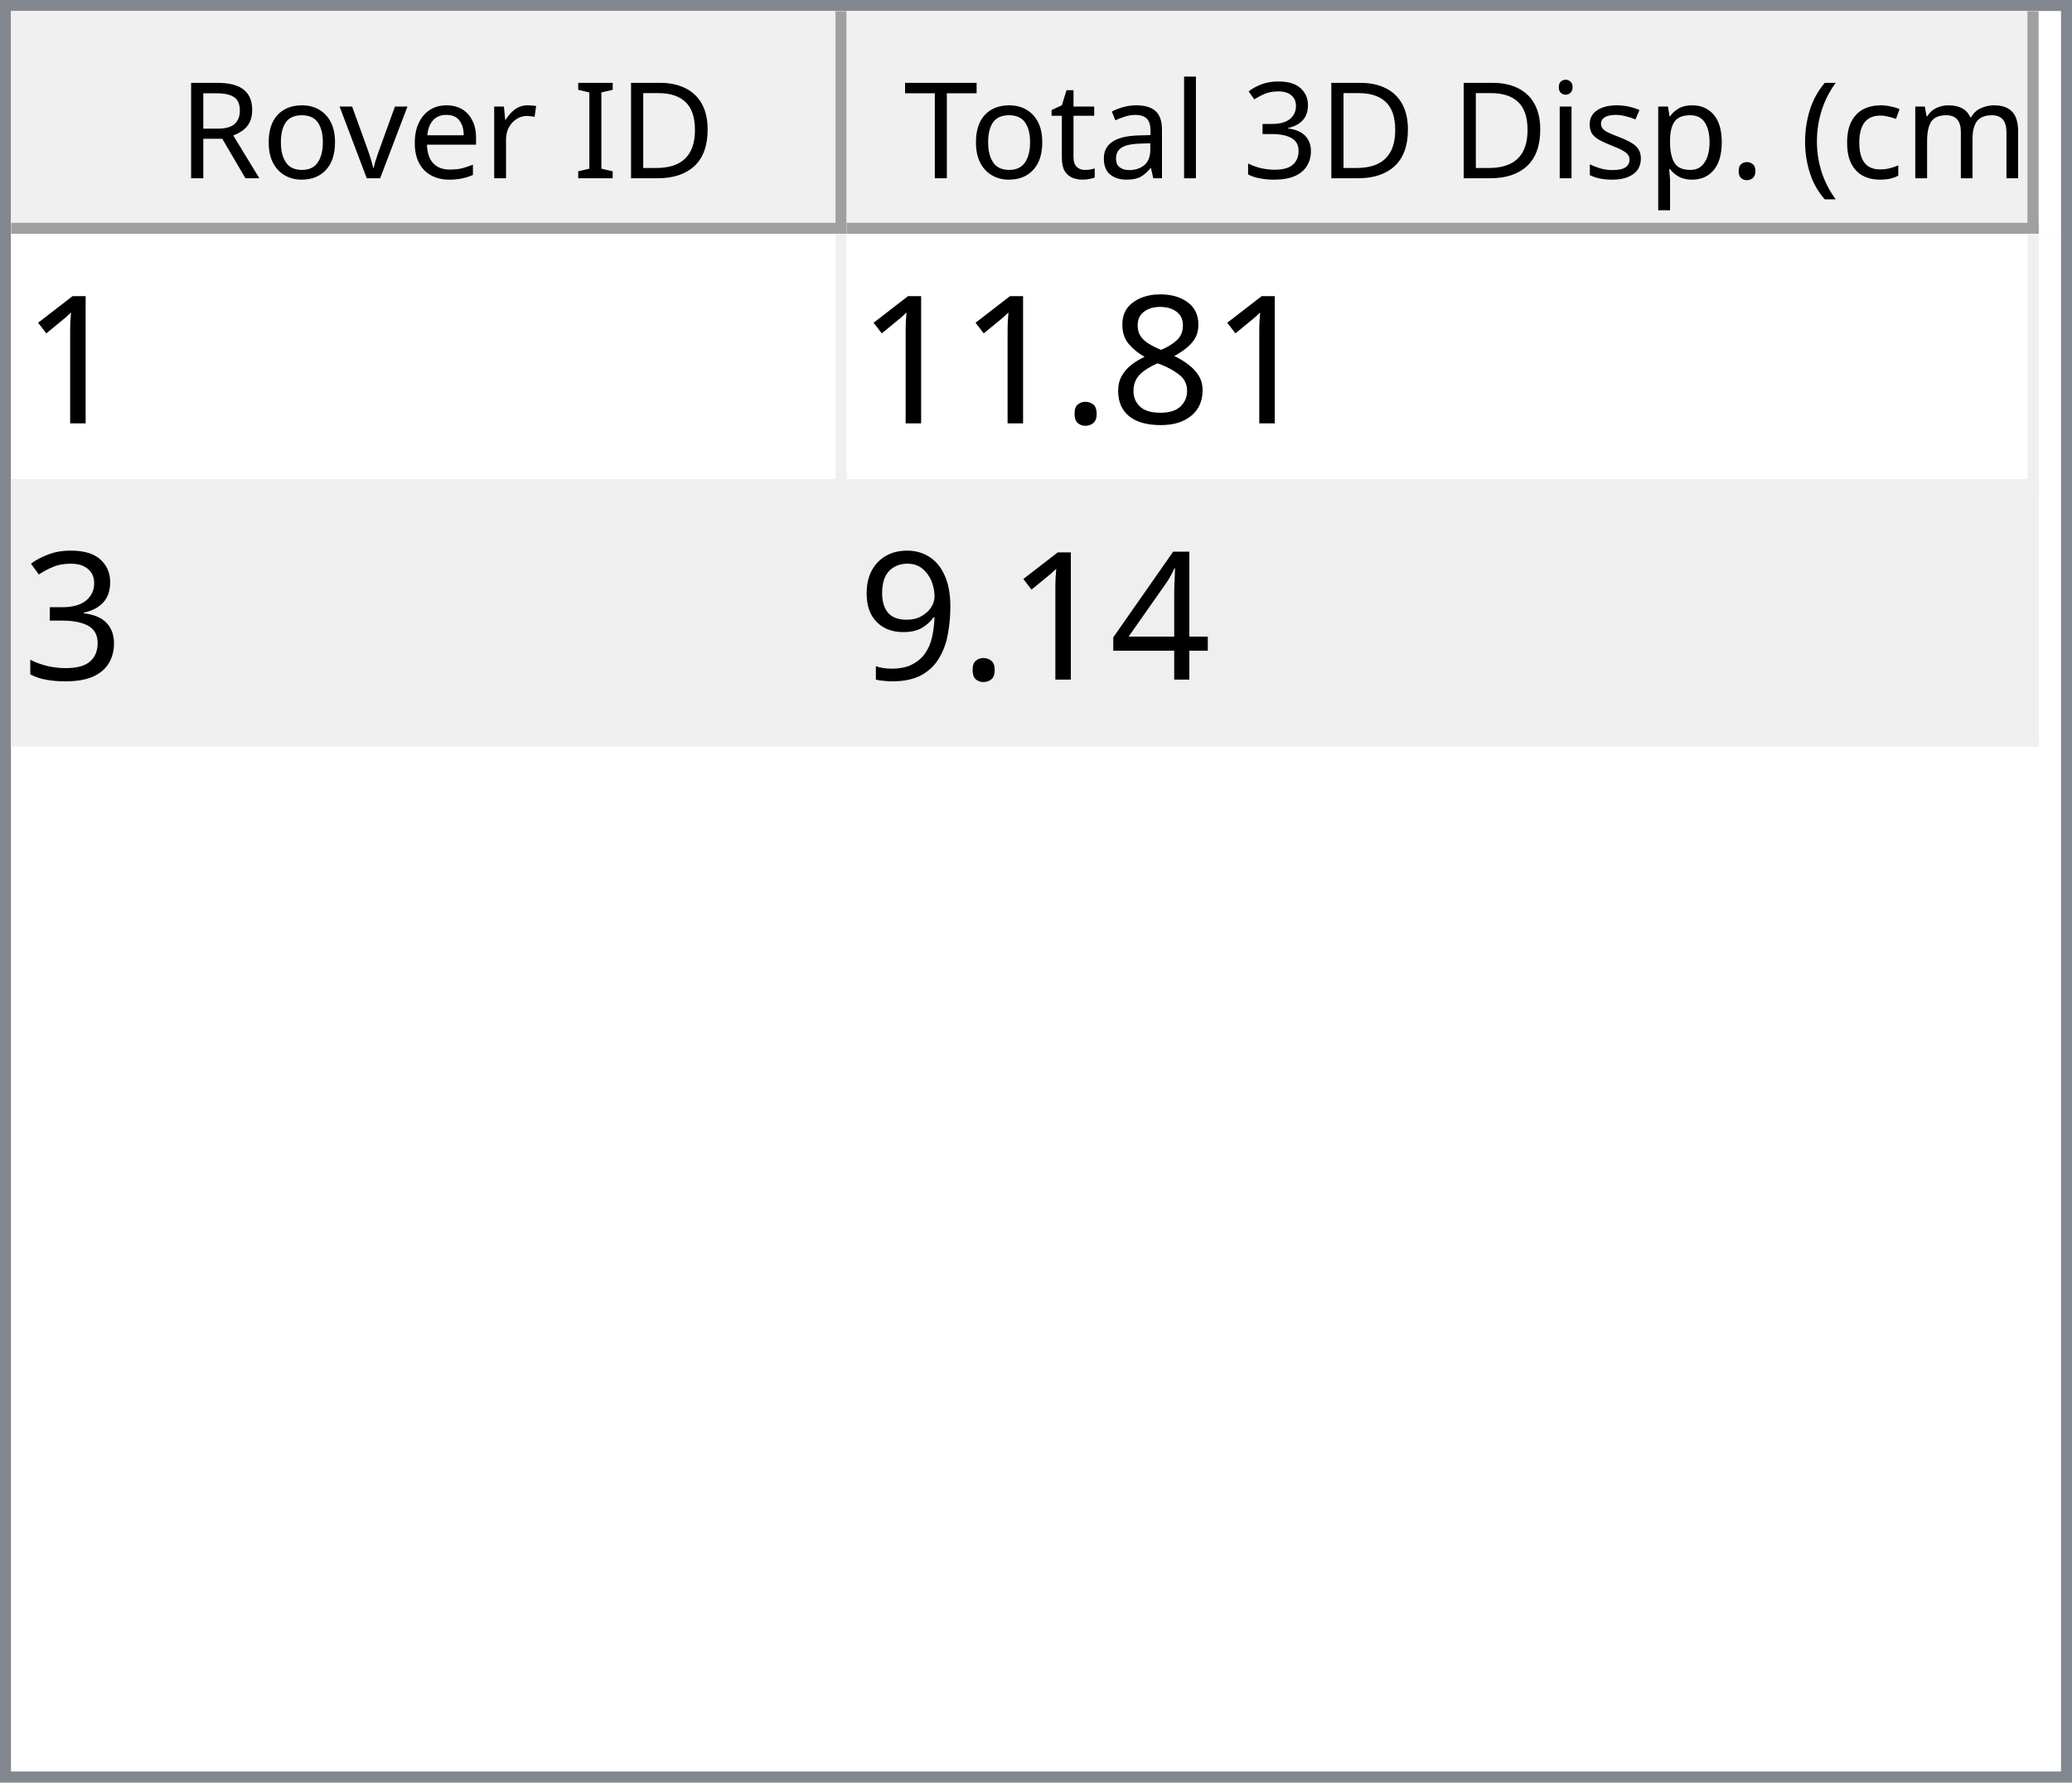
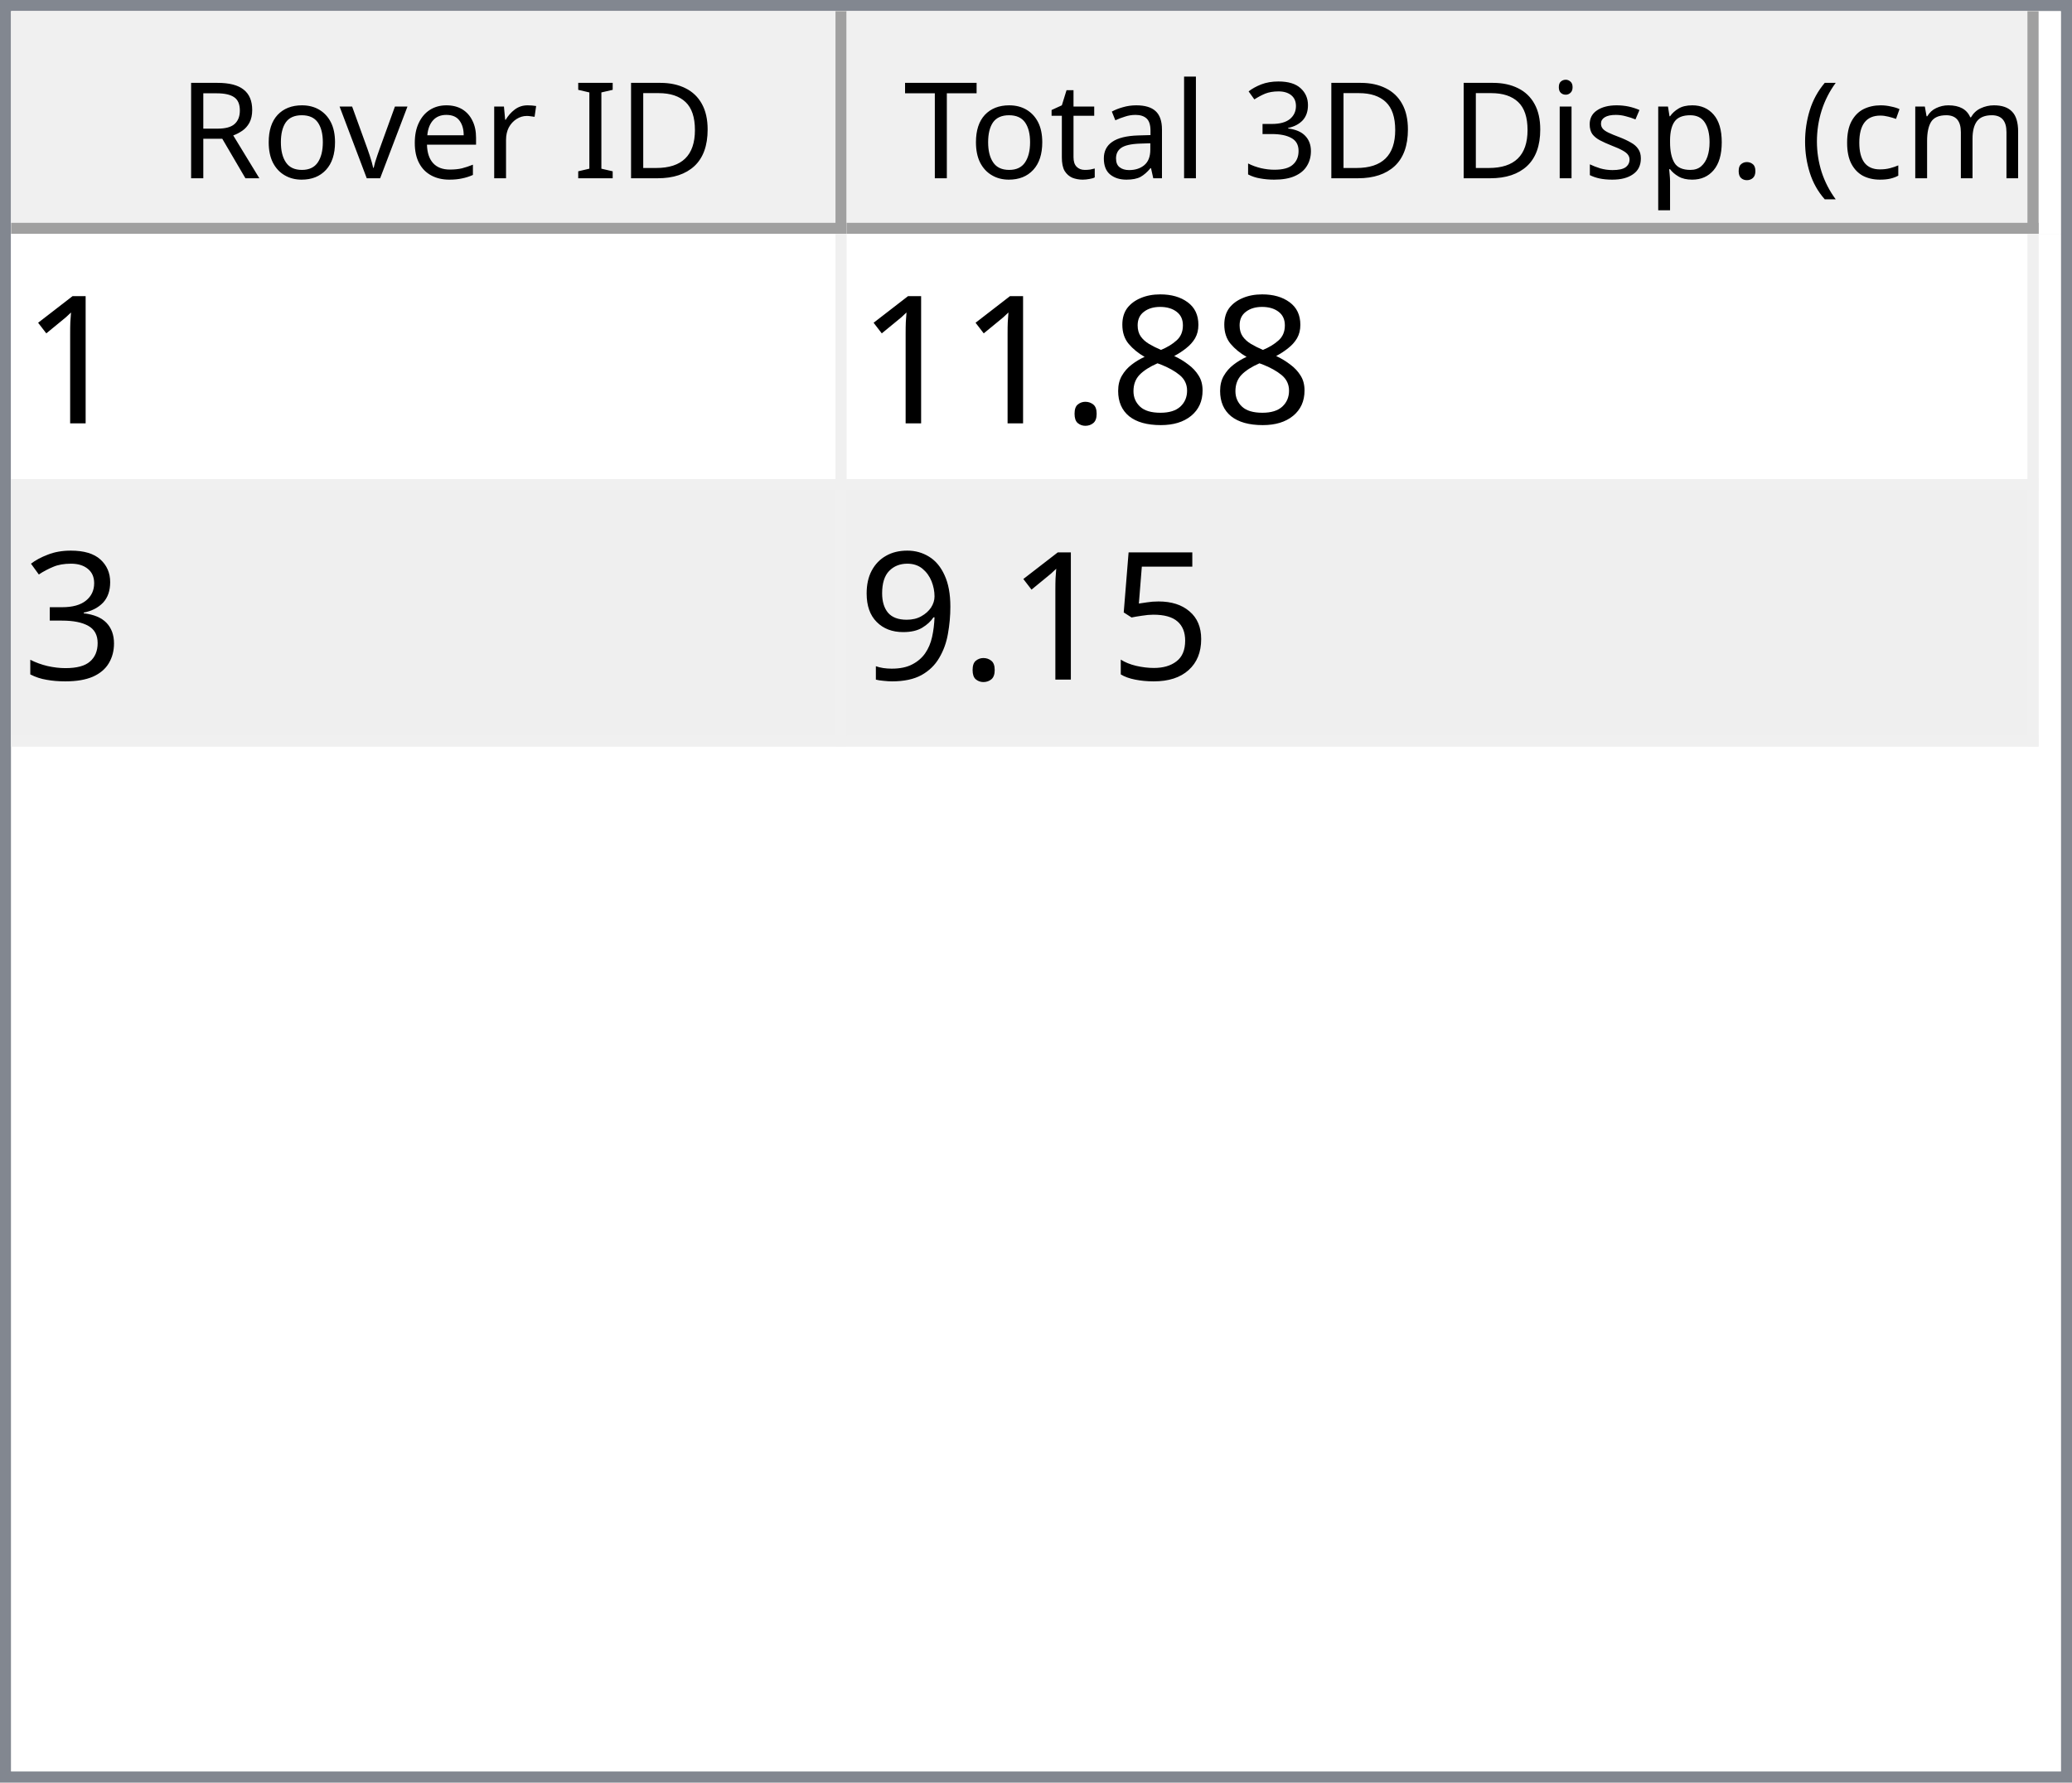
<svg xmlns="http://www.w3.org/2000/svg" style="fill-opacity:1; color-rendering:auto; color-interpolation:auto; text-rendering:auto; stroke:black; stroke-linecap:square; stroke-miterlimit:10; shape-rendering:auto; stroke-opacity:1; fill:black; stroke-dasharray:none; font-weight:normal; stroke-width:1; font-family:'Dialog'; font-style:normal; stroke-linejoin:miter; font-size:12px; stroke-dashoffset:0; image-rendering:auto;" width="186" height="160">
  <defs id="genericDefs" />
  <g>
    <defs id="defs1">
      <clipPath clipPathUnits="userSpaceOnUse" id="clipPath1">
        <path d="M0 0 L186 0 L186 160 L0 160 L0 0 Z" />
      </clipPath>
      <clipPath clipPathUnits="userSpaceOnUse" id="clipPath2">
        <path d="M0 0 L0 160 L186 160 L186 0 Z" />
      </clipPath>
      <clipPath clipPathUnits="userSpaceOnUse" id="clipPath3">
        <path d="M0 0 L0 20 L184 20 L184 0 Z" />
      </clipPath>
      <clipPath clipPathUnits="userSpaceOnUse" id="clipPath4">
        <path d="M0 0 L0 20 L75 20 L75 0 Z" />
      </clipPath>
      <clipPath clipPathUnits="userSpaceOnUse" id="clipPath5">
        <path d="M1 1 L1 19 L74 19 L74 1 Z" />
      </clipPath>
      <clipPath clipPathUnits="userSpaceOnUse" id="clipPath6">
        <path d="M0 0 L0 18 L73 18 L73 0 Z" />
      </clipPath>
      <clipPath clipPathUnits="userSpaceOnUse" id="clipPath7">
        <path d="M-0.5 -0.5 L-0.5 19.5 L74.5 19.5 L74.5 -0.5 Z" />
      </clipPath>
      <clipPath clipPathUnits="userSpaceOnUse" id="clipPath8">
        <path d="M0 0 L0 20 L107 20 L107 0 Z" />
      </clipPath>
      <clipPath clipPathUnits="userSpaceOnUse" id="clipPath9">
        <path d="M1 1 L1 19 L106 19 L106 1 Z" />
      </clipPath>
      <clipPath clipPathUnits="userSpaceOnUse" id="clipPath10">
        <path d="M0 0 L0 18 L105 18 L105 0 Z" />
      </clipPath>
      <clipPath clipPathUnits="userSpaceOnUse" id="clipPath11">
        <path d="M-0.5 -0.5 L-0.5 19.5 L106.5 19.5 L106.5 -0.5 Z" />
      </clipPath>
      <clipPath clipPathUnits="userSpaceOnUse" id="clipPath12">
        <path d="M0 0 L0 138 L184 138 L184 0 Z" />
      </clipPath>
      <clipPath clipPathUnits="userSpaceOnUse" id="clipPath13">
        <path d="M0 0 L0 46 L182 46 L182 0 Z" />
      </clipPath>
      <clipPath clipPathUnits="userSpaceOnUse" id="clipPath14">
        <path d="M-0.5 -0.5 L-0.5 45.5 L181.5 45.5 L181.5 -0.5 Z" />
      </clipPath>
      <clipPath clipPathUnits="userSpaceOnUse" id="clipPath15">
        <path d="M0 0 L0 22 L74 22 L74 0 Z" />
      </clipPath>
      <clipPath clipPathUnits="userSpaceOnUse" id="clipPath16">
        <path d="M0 0 L0 22 L106 22 L106 0 Z" />
      </clipPath>
      <font horiz-adv-x="64.551" id="font1">
        <font-face ascent="107.91" descent="25.098" units-per-em="100" style="font-style:normal; font-family:Segoe UI; font-weight:normal;" />
        <missing-glyph horiz-adv-x="64.551" d="M8.109 0 L8.109 68.266 L56.453 68.266 L56.453 0 L8.109 0 ZM15.328 7.234 L49.219 7.234 L49.219 61.031 L15.328 61.031 L15.328 7.234 Z" />
        <glyph unicode="D" horiz-adv-x="70.117" d="M9.188 0 L9.188 70.016 L28.516 70.016 Q65.531 70.016 65.531 35.891 Q65.531 19.672 55.25 9.836 Q44.969 0 27.734 0 L9.188 0 ZM17.391 62.594 L17.391 7.422 L27.828 7.422 Q41.609 7.422 49.273 14.797 Q56.938 22.172 56.938 35.688 Q56.938 62.594 28.328 62.594 L17.391 62.594 Z" />
        <glyph unicode="I" horiz-adv-x="26.611" d="M17.391 0 L9.188 0 L9.188 70.016 L17.391 70.016 L17.391 0 Z" />
        <glyph unicode=" " horiz-adv-x="27.393" d="" />
        <glyph unicode="r" horiz-adv-x="34.766" d="M34.188 41.891 Q32.078 43.5 28.125 43.5 Q23 43.5 19.555 38.672 Q16.109 33.844 16.109 25.484 L16.109 0 L8.109 0 L8.109 50 L16.109 50 L16.109 39.703 L16.312 39.703 Q18.016 44.969 21.531 47.922 Q25.047 50.875 29.391 50.875 Q32.516 50.875 34.188 50.203 L34.188 41.891 Z" />
        <glyph unicode="e" horiz-adv-x="52.295" d="M48.297 23 L12.984 23 Q13.188 14.656 17.484 10.109 Q21.781 5.562 29.297 5.562 Q37.75 5.562 44.828 11.141 L44.828 3.609 Q38.234 -1.172 27.391 -1.172 Q16.797 -1.172 10.742 5.641 Q4.688 12.453 4.688 24.812 Q4.688 36.469 11.305 43.82 Q17.922 51.172 27.734 51.172 Q37.547 51.172 42.922 44.828 Q48.297 38.484 48.297 27.203 L48.297 23 ZM40.094 29.781 Q40.047 36.719 36.75 40.578 Q33.453 44.438 27.594 44.438 Q21.922 44.438 17.969 40.383 Q14.016 36.328 13.094 29.781 L40.094 29.781 Z" />
        <glyph unicode="v" horiz-adv-x="47.9" d="M47.406 50 L27.484 0 L19.625 0 L0.688 50 L9.469 50 L22.172 13.672 Q23.578 9.672 23.922 6.688 L24.125 6.688 Q24.609 10.453 25.688 13.484 L38.969 50 L47.406 50 Z" />
        <glyph unicode="o" horiz-adv-x="58.594" d="M29 -1.172 Q17.922 -1.172 11.305 5.836 Q4.688 12.844 4.688 24.422 Q4.688 37.016 11.57 44.094 Q18.453 51.172 30.172 51.172 Q41.359 51.172 47.633 44.289 Q53.906 37.406 53.906 25.203 Q53.906 13.234 47.141 6.031 Q40.375 -1.172 29 -1.172 ZM29.594 44.438 Q21.875 44.438 17.383 39.188 Q12.891 33.938 12.891 24.703 Q12.891 15.828 17.43 10.695 Q21.969 5.562 29.594 5.562 Q37.359 5.562 41.531 10.594 Q45.703 15.625 45.703 24.906 Q45.703 34.281 41.531 39.359 Q37.359 44.438 29.594 44.438 Z" />
        <glyph unicode="R" horiz-adv-x="59.814" d="M59.375 0 L49.609 0 L37.891 19.625 Q36.281 22.359 34.766 24.289 Q33.25 26.219 31.664 27.438 Q30.078 28.656 28.25 29.219 Q26.422 29.781 24.125 29.781 L17.391 29.781 L17.391 0 L9.188 0 L9.188 70.016 L30.078 70.016 Q34.672 70.016 38.555 68.867 Q42.438 67.719 45.289 65.375 Q48.141 63.031 49.758 59.547 Q51.375 56.062 51.375 51.375 Q51.375 47.703 50.273 44.656 Q49.172 41.609 47.148 39.211 Q45.125 36.812 42.266 35.133 Q39.406 33.453 35.844 32.516 L35.844 32.328 Q37.594 31.547 38.891 30.547 Q40.188 29.547 41.359 28.18 Q42.531 26.812 43.68 25.078 Q44.828 23.344 46.234 21.047 L59.375 0 ZM17.391 62.594 L17.391 37.203 L28.516 37.203 Q31.594 37.203 34.203 38.133 Q36.812 39.062 38.719 40.797 Q40.625 42.531 41.703 45.047 Q42.781 47.562 42.781 50.688 Q42.781 56.297 39.141 59.445 Q35.5 62.594 28.609 62.594 L17.391 62.594 Z" />
        <glyph unicode=")" horiz-adv-x="30.176" d="M8.297 -15.922 L1.172 -15.922 Q16.406 2.344 16.406 26.812 Q16.406 51.469 1.078 70.016 L8.297 70.016 Q23.531 52.156 23.531 26.703 Q23.531 1.375 8.297 -15.922 Z" />
        <glyph unicode="m" horiz-adv-x="86.133" d="M79.109 0 L71.094 0 L71.094 28.719 Q71.094 37.016 68.531 40.727 Q65.969 44.438 59.906 44.438 Q54.781 44.438 51.195 39.75 Q47.609 35.062 47.609 28.516 L47.609 0 L39.594 0 L39.594 29.688 Q39.594 44.438 28.219 44.438 Q22.953 44.438 19.531 40.016 Q16.109 35.594 16.109 28.516 L16.109 0 L8.109 0 L8.109 50 L16.109 50 L16.109 42.094 L16.312 42.094 Q21.625 51.172 31.844 51.172 Q36.969 51.172 40.773 48.312 Q44.578 45.453 46 40.828 Q51.562 51.172 62.594 51.172 Q79.109 51.172 79.109 30.812 L79.109 0 Z" />
        <glyph unicode="c" horiz-adv-x="46.191" d="M42.188 2.297 Q36.422 -1.172 28.516 -1.172 Q17.828 -1.172 11.258 5.789 Q4.688 12.75 4.688 23.828 Q4.688 36.188 11.766 43.68 Q18.844 51.172 30.672 51.172 Q37.25 51.172 42.281 48.734 L42.281 40.531 Q36.719 44.438 30.375 44.438 Q22.703 44.438 17.797 38.945 Q12.891 33.453 12.891 24.516 Q12.891 15.719 17.508 10.641 Q22.125 5.562 29.891 5.562 Q36.422 5.562 42.188 9.906 L42.188 2.297 Z" />
        <glyph unicode="(" horiz-adv-x="30.176" d="M29.109 -15.922 L21.969 -15.922 Q6.844 1.375 6.844 26.703 Q6.844 52.156 21.969 70.016 L29.203 70.016 Q13.875 51.469 13.875 26.812 Q13.875 2.344 29.109 -15.922 Z" />
        <glyph unicode="." horiz-adv-x="21.68" d="M10.891 -1.078 Q8.641 -1.078 7.055 0.539 Q5.469 2.156 5.469 4.391 Q5.469 6.641 7.055 8.273 Q8.641 9.906 10.891 9.906 Q13.188 9.906 14.797 8.273 Q16.406 6.641 16.406 4.391 Q16.406 2.156 14.797 0.539 Q13.188 -1.078 10.891 -1.078 Z" />
        <glyph unicode="p" horiz-adv-x="58.789" d="M16.312 7.234 L16.109 7.234 L16.109 -23 L8.109 -23 L8.109 50 L16.109 50 L16.109 41.219 L16.312 41.219 Q22.219 51.172 33.594 51.172 Q43.266 51.172 48.688 44.461 Q54.109 37.75 54.109 26.469 Q54.109 13.922 48 6.375 Q41.891 -1.172 31.297 -1.172 Q21.578 -1.172 16.312 7.234 ZM16.109 27.391 L16.109 20.406 Q16.109 14.203 20.141 9.883 Q24.172 5.562 30.375 5.562 Q37.641 5.562 41.773 11.133 Q45.906 16.703 45.906 26.609 Q45.906 34.969 42.047 39.703 Q38.188 44.438 31.594 44.438 Q24.609 44.438 20.359 39.578 Q16.109 34.719 16.109 27.391 Z" />
        <glyph unicode="s" horiz-adv-x="42.432" d="M5.078 1.812 L5.078 10.406 Q11.625 5.562 19.484 5.562 Q30.031 5.562 30.031 12.594 Q30.031 14.594 29.125 15.992 Q28.219 17.391 26.68 18.461 Q25.141 19.531 23.07 20.383 Q21 21.234 18.609 22.172 Q15.281 23.484 12.766 24.828 Q10.25 26.172 8.57 27.859 Q6.891 29.547 6.031 31.695 Q5.172 33.844 5.172 36.719 Q5.172 40.234 6.789 42.945 Q8.406 45.656 11.086 47.484 Q13.766 49.312 17.211 50.242 Q20.656 51.172 24.312 51.172 Q30.812 51.172 35.938 48.922 L35.938 40.828 Q30.422 44.438 23.25 44.438 Q21 44.438 19.195 43.922 Q17.391 43.406 16.094 42.477 Q14.797 41.547 14.086 40.258 Q13.375 38.969 13.375 37.406 Q13.375 35.453 14.086 34.133 Q14.797 32.812 16.164 31.789 Q17.531 30.766 19.484 29.938 Q21.438 29.109 23.922 28.125 Q27.25 26.859 29.883 25.516 Q32.516 24.172 34.375 22.484 Q36.234 20.797 37.234 18.602 Q38.234 16.406 38.234 13.375 Q38.234 9.672 36.602 6.938 Q34.969 4.203 32.234 2.398 Q29.5 0.594 25.93 -0.289 Q22.359 -1.172 18.453 -1.172 Q10.75 -1.172 5.078 1.812 Z" />
        <glyph unicode="i" horiz-adv-x="24.219" d="M12.203 62.703 Q10.062 62.703 8.547 64.164 Q7.031 65.625 7.031 67.875 Q7.031 70.125 8.547 71.609 Q10.062 73.094 12.203 73.094 Q14.406 73.094 15.945 71.609 Q17.484 70.125 17.484 67.875 Q17.484 65.719 15.945 64.211 Q14.406 62.703 12.203 62.703 ZM16.109 0 L8.109 0 L8.109 50 L16.109 50 L16.109 0 Z" />
        <glyph unicode="3" horiz-adv-x="53.906" d="M46.531 19.828 Q46.531 15.094 44.75 11.211 Q42.969 7.328 39.719 4.57 Q36.469 1.812 31.93 0.297 Q27.391 -1.219 21.922 -1.219 Q11.922 -1.219 6 2.594 L6 11.188 Q13.094 5.609 22.219 5.609 Q25.875 5.609 28.828 6.539 Q31.781 7.469 33.906 9.227 Q36.031 10.984 37.18 13.477 Q38.328 15.969 38.328 19.094 Q38.328 32.812 18.797 32.812 L12.984 32.812 L12.984 39.594 L18.5 39.594 Q35.797 39.594 35.797 52.484 Q35.797 64.406 22.609 64.406 Q15.188 64.406 8.688 59.422 L8.688 67.188 Q15.375 71.188 24.609 71.188 Q29 71.188 32.57 69.969 Q36.141 68.75 38.68 66.555 Q41.219 64.359 42.609 61.281 Q44 58.203 44 54.5 Q44 40.672 30.031 36.719 L30.031 36.531 Q33.594 36.141 36.625 34.797 Q39.656 33.453 41.852 31.305 Q44.047 29.156 45.289 26.25 Q46.531 23.344 46.531 19.828 Z" />
        <glyph unicode="l" horiz-adv-x="24.219" d="M16.109 0 L8.109 0 L8.109 74.031 L16.109 74.031 L16.109 0 Z" />
        <glyph unicode="a" horiz-adv-x="50.879" d="M43.891 0 L35.891 0 L35.891 7.812 L35.688 7.812 Q30.469 -1.172 20.312 -1.172 Q12.844 -1.172 8.617 2.781 Q4.391 6.734 4.391 13.281 Q4.391 27.297 20.906 29.594 L35.891 31.688 Q35.891 44.438 25.594 44.438 Q16.547 44.438 9.281 38.281 L9.281 46.484 Q16.656 51.172 26.266 51.172 Q43.891 51.172 43.891 32.516 L43.891 0 ZM35.891 25.297 L23.828 23.641 Q18.266 22.859 15.43 20.875 Q12.594 18.891 12.594 13.875 Q12.594 10.203 15.211 7.883 Q17.828 5.562 22.172 5.562 Q28.125 5.562 32.008 9.742 Q35.891 13.922 35.891 20.312 L35.891 25.297 Z" />
        <glyph unicode="t" horiz-adv-x="33.887" d="M31.297 0.484 Q28.469 -1.078 23.828 -1.078 Q10.688 -1.078 10.688 13.578 L10.688 43.172 L2.094 43.172 L2.094 50 L10.688 50 L10.688 62.203 L18.703 64.797 L18.703 50 L31.297 50 L31.297 43.172 L18.703 43.172 L18.703 14.984 Q18.703 9.969 20.414 7.82 Q22.125 5.672 26.078 5.672 Q29.109 5.672 31.297 7.328 L31.297 0.484 Z" />
        <glyph unicode="T" horiz-adv-x="52.393" d="M50.594 62.594 L30.375 62.594 L30.375 0 L22.172 0 L22.172 62.594 L2 62.594 L2 70.016 L50.594 70.016 L50.594 62.594 Z" />
      </font>
      <font horiz-adv-x="75.0" id="font2">
        <font-face ascent="100.537" descent="21.973" units-per-em="100" style="font-style:normal; font-family:sans-serif; font-weight:normal;" />
        <missing-glyph horiz-adv-x="75.0" d="M12.5 0 L12.5 62.5 L62.5 62.5 L62.5 0 L12.5 0 ZM14.062 1.562 L60.938 1.562 L60.938 60.938 L14.062 60.938 L14.062 1.562 Z" />
        <glyph unicode="1" horiz-adv-x="55.615" d="M37.25 0 L28.469 0 L28.469 56 Q25.297 52.984 20.141 49.953 Q14.984 46.922 10.891 45.406 L10.891 53.906 Q18.266 57.375 23.781 62.305 Q29.297 67.234 31.594 71.875 L37.25 71.875 L37.25 0 Z" />
        <glyph unicode="8" horiz-adv-x="55.615" d="M17.672 38.812 Q12.203 40.828 9.57 44.539 Q6.938 48.25 6.938 53.422 Q6.938 61.234 12.555 66.555 Q18.172 71.875 27.484 71.875 Q36.859 71.875 42.578 66.43 Q48.297 60.984 48.297 53.172 Q48.297 48.188 45.68 44.508 Q43.062 40.828 37.75 38.812 Q44.344 36.672 47.781 31.883 Q51.219 27.094 51.219 20.453 Q51.219 11.281 44.727 5.031 Q38.234 -1.219 27.641 -1.219 Q17.047 -1.219 10.547 5.055 Q4.047 11.328 4.047 20.703 Q4.047 27.688 7.594 32.398 Q11.141 37.109 17.672 38.812 ZM15.922 53.719 Q15.922 48.641 19.195 45.414 Q22.469 42.188 27.688 42.188 Q32.766 42.188 36.016 45.383 Q39.266 48.578 39.266 53.219 Q39.266 58.062 35.914 61.359 Q32.562 64.656 27.594 64.656 Q22.562 64.656 19.242 61.43 Q15.922 58.203 15.922 53.719 ZM13.094 20.656 Q13.094 16.891 14.875 13.375 Q16.656 9.859 20.172 7.93 Q23.688 6 27.734 6 Q34.031 6 38.133 10.055 Q42.234 14.109 42.234 20.359 Q42.234 26.703 38.016 30.859 Q33.797 35.016 27.438 35.016 Q21.234 35.016 17.164 30.914 Q13.094 26.812 13.094 20.656 Z" />
        <glyph unicode="." horiz-adv-x="27.783" d="M9.078 0 L9.078 10.016 L19.094 10.016 L19.094 0 L9.078 0 Z" />
        <glyph unicode="3" horiz-adv-x="55.615" d="M4.203 18.891 L12.984 20.062 Q14.5 12.594 18.141 9.297 Q21.781 6 27 6 Q33.203 6 37.477 10.297 Q41.75 14.594 41.75 20.953 Q41.75 27 37.797 30.93 Q33.844 34.859 27.734 34.859 Q25.25 34.859 21.531 33.891 L22.516 41.609 Q23.391 41.5 23.922 41.5 Q29.547 41.5 34.039 44.43 Q38.531 47.359 38.531 53.469 Q38.531 58.297 35.258 61.477 Q31.984 64.656 26.812 64.656 Q21.688 64.656 18.266 61.43 Q14.844 58.203 13.875 51.766 L5.078 53.328 Q6.688 62.156 12.398 67.016 Q18.109 71.875 26.609 71.875 Q32.469 71.875 37.398 69.359 Q42.328 66.844 44.945 62.5 Q47.562 58.156 47.562 53.266 Q47.562 48.641 45.07 44.828 Q42.578 41.016 37.703 38.766 Q44.047 37.312 47.562 32.695 Q51.078 28.078 51.078 21.141 Q51.078 11.766 44.242 5.25 Q37.406 -1.266 26.953 -1.266 Q17.531 -1.266 11.305 4.352 Q5.078 9.969 4.203 18.891 Z" />
-         <glyph unicode="4" horiz-adv-x="55.615" d="M32.328 0 L32.328 17.141 L1.266 17.141 L1.266 25.203 L33.938 71.578 L41.109 71.578 L41.109 25.203 L50.781 25.203 L50.781 17.141 L41.109 17.141 L41.109 0 L32.328 0 ZM32.328 25.203 L32.328 57.469 L9.906 25.203 L32.328 25.203 Z" />
+         <glyph unicode="5" horiz-adv-x="55.615" d="M4.156 18.75 L13.375 19.531 Q14.406 12.797 18.141 9.398 Q21.875 6 27.156 6 Q33.5 6 37.891 10.789 Q42.281 15.578 42.281 23.484 Q42.281 31 38.062 35.352 Q33.844 39.703 27 39.703 Q22.75 39.703 19.336 37.773 Q15.922 35.844 13.969 32.766 L5.719 33.844 L12.641 70.609 L48.25 70.609 L48.25 62.203 L19.672 62.203 L15.828 42.969 Q22.266 47.469 29.344 47.469 Q38.719 47.469 45.164 40.969 Q51.609 34.469 51.609 24.266 Q51.609 14.547 45.953 7.469 Q39.062 -1.219 27.156 -1.219 Q17.391 -1.219 11.211 4.25 Q5.031 9.719 4.156 18.75 Z" />
        <glyph unicode="9" horiz-adv-x="55.615" d="M5.469 16.547 L13.922 17.328 Q14.984 11.375 18.016 8.688 Q21.047 6 25.781 6 Q29.828 6 32.883 7.859 Q35.938 9.719 37.891 12.82 Q39.844 15.922 41.164 21.195 Q42.484 26.469 42.484 31.938 Q42.484 32.516 42.438 33.688 Q39.797 29.5 35.234 26.883 Q30.672 24.266 25.344 24.266 Q16.453 24.266 10.305 30.711 Q4.156 37.156 4.156 47.703 Q4.156 58.594 10.578 65.234 Q17 71.875 26.656 71.875 Q33.641 71.875 39.43 68.117 Q45.219 64.359 48.219 57.398 Q51.219 50.438 51.219 37.25 Q51.219 23.531 48.242 15.406 Q45.266 7.281 39.383 3.031 Q33.5 -1.219 25.594 -1.219 Q17.188 -1.219 11.867 3.445 Q6.547 8.109 5.469 16.547 ZM41.453 48.141 Q41.453 55.719 37.43 60.156 Q33.406 64.594 27.734 64.594 Q21.875 64.594 17.531 59.812 Q13.188 55.031 13.188 47.406 Q13.188 40.578 17.312 36.305 Q21.438 32.031 27.484 32.031 Q33.594 32.031 37.523 36.305 Q41.453 40.578 41.453 48.141 Z" />
      </font>
    </defs>
    <g style="fill:white; stroke:white;">
      <rect x="0" y="0" width="186" style="clip-path:url(#clipPath1); stroke:none;" height="160" />
    </g>
    <g style="fill:white; text-rendering:optimizeSpeed; color-rendering:optimizeSpeed; image-rendering:optimizeSpeed; shape-rendering:crispEdges; stroke:white; color-interpolation:sRGB;">
      <rect x="0" width="186" height="160" y="0" style="stroke:none;" />
      <path style="stroke:none;" d="M0 160 L186 160 L186 0 L0 0 Z" />
    </g>
    <g style="fill:rgb(240,240,240); font-family:'Segoe UI'; stroke:rgb(240,240,240);">
      <rect x="0" y="0" width="186" style="clip-path:url(#clipPath2); stroke:none;" height="160" />
    </g>
    <g style="fill:rgb(130,135,144); font-family:'Segoe UI'; stroke:rgb(130,135,144);">
      <path d="M0 0 L186 0 L186 160 L0 160 L0 0 ZM1 1 L185 1 L185 159 L1 159 L1 1 Z" style="fill-rule:evenodd; clip-path:url(#clipPath2); stroke:none;" />
    </g>
    <g style="fill:white; font-family:'Segoe UI'; stroke:white;" transform="translate(1,1)">
      <rect x="0" y="0" width="184" style="clip-path:url(#clipPath3); stroke:none;" height="20" />
    </g>
    <g style="fill:rgb(240,240,240); font-family:'Segoe UI'; stroke:rgb(240,240,240);" transform="translate(1,1)">
      <rect x="0" y="0" width="75" style="clip-path:url(#clipPath4); stroke:none;" height="20" />
    </g>
    <g style="font-family:'Segoe UI';" transform="translate(2,2)">
      <text x="14" xml:space="preserve" y="14" style="clip-path:url(#clipPath6); stroke:none;">Rover ID</text>
    </g>
    <g style="fill:rgb(160,160,160); font-family:'Segoe UI'; stroke:rgb(160,160,160); stroke-linejoin:bevel;" transform="translate(1.5,1.5)">
      <line x1="74" x2="74" y1="0" style="fill:none; clip-path:url(#clipPath7);" y2="19" />
    </g>
    <g style="fill:rgb(160,160,160); font-family:'Segoe UI'; stroke:rgb(160,160,160); stroke-linejoin:bevel;" transform="matrix(1,0,0,1,1,1) translate(0.5,0.5)">
      <line x1="0" x2="74" y1="19" style="fill:none; clip-path:url(#clipPath7);" y2="19" />
    </g>
    <g style="fill:rgb(240,240,240); font-family:'Segoe UI'; stroke:rgb(240,240,240);" transform="translate(76,1)">
      <rect x="0" y="0" width="107" style="clip-path:url(#clipPath8); stroke:none;" height="20" />
    </g>
    <g style="font-family:'Segoe UI';" transform="translate(77,2)">
      <text x="1" xml:space="preserve" y="14" style="clip-path:url(#clipPath10); stroke:none;"> Total 3D Disp. (cm)</text>
    </g>
    <g style="fill:rgb(160,160,160); font-family:'Segoe UI'; stroke:rgb(160,160,160); stroke-linejoin:bevel;" transform="translate(76.5,1.5)">
      <line x1="106" x2="106" y1="0" style="fill:none; clip-path:url(#clipPath11);" y2="19" />
    </g>
    <g style="fill:rgb(160,160,160); font-family:'Segoe UI'; stroke:rgb(160,160,160); stroke-linejoin:bevel;" transform="matrix(1,0,0,1,76,1) translate(0.5,0.5)">
      <line x1="0" x2="106" y1="19" style="fill:none; clip-path:url(#clipPath11);" y2="19" />
    </g>
    <g style="fill:white; font-family:'Segoe UI'; stroke:white;" transform="translate(1,21)">
      <rect x="0" y="0" width="184" style="clip-path:url(#clipPath12); stroke:none;" height="138" />
    </g>
    <g style="fill:rgb(240,240,240); font-size:16px; font-family:sans-serif; stroke:rgb(240,240,240);" transform="translate(1,21)">
      <rect x="0" y="0" width="182" style="clip-path:url(#clipPath13); stroke:none;" height="46" />
      <line transform="translate(0.5,0.5)" x1="0" x2="181" y1="22" style="clip-path:url(#clipPath14); fill:none; stroke-linejoin:bevel;" y2="22" />
    </g>
    <g transform="matrix(1,0,0,1,1,21) translate(0.5,0.5)" style="fill:rgb(240,240,240); font-size:16px; font-family:sans-serif; stroke:rgb(240,240,240); stroke-linejoin:bevel;">
      <line x1="0" x2="181" y1="45" style="fill:none; clip-path:url(#clipPath14);" y2="45" />
    </g>
    <g transform="matrix(1,0,0,1,1,21) translate(0.5,0.5)" style="fill:rgb(240,240,240); font-size:16px; font-family:sans-serif; stroke:rgb(240,240,240); stroke-linejoin:bevel;">
      <line x1="74" x2="74" y1="0" style="fill:none; clip-path:url(#clipPath14);" y2="45" />
    </g>
    <g transform="matrix(1,0,0,1,1,21) translate(0.5,0.5)" style="fill:rgb(240,240,240); font-size:16px; font-family:sans-serif; stroke:rgb(240,240,240); stroke-linejoin:bevel;">
      <line x1="181" x2="181" y1="0" style="fill:none; clip-path:url(#clipPath14);" y2="45" />
    </g>
    <g style="fill:white; font-size:16px; font-family:sans-serif; stroke:white;" transform="matrix(1,0,0,1,1,21)">
      <rect x="0" y="0" width="74" style="clip-path:url(#clipPath15); stroke:none;" height="22" />
      <text x="1" y="17" style="fill:black; clip-path:url(#clipPath15); stroke:none;" xml:space="preserve">1</text>
    </g>
    <g style="fill:white; font-size:16px; font-family:sans-serif; stroke:white;" transform="matrix(1,0,0,1,1,21) translate(75,0)">
      <rect x="0" y="0" width="106" style="clip-path:url(#clipPath16); stroke:none;" height="22" />
-       <text x="1" y="17" style="fill:black; clip-path:url(#clipPath16); stroke:none;" xml:space="preserve">11.81</text>
+       <text x="1" y="17" style="fill:black; clip-path:url(#clipPath16); stroke:none;" xml:space="preserve">11.88</text>
    </g>
    <g style="fill:rgb(239,239,239); font-size:16px; font-family:sans-serif; stroke:rgb(239,239,239);" transform="matrix(1,0,0,1,1,21) translate(0,23)">
      <rect x="0" y="0" width="74" style="clip-path:url(#clipPath15); stroke:none;" height="22" />
      <text x="1" y="17" style="fill:black; clip-path:url(#clipPath15); stroke:none;" xml:space="preserve">3</text>
    </g>
    <g style="fill:rgb(239,239,239); font-size:16px; font-family:sans-serif; stroke:rgb(239,239,239);" transform="matrix(1,0,0,1,1,21) translate(75,23)">
      <rect x="0" y="0" width="106" style="clip-path:url(#clipPath16); stroke:none;" height="22" />
-       <text x="1" y="17" style="fill:black; clip-path:url(#clipPath16); stroke:none;" xml:space="preserve">9.14</text>
+       <text x="1" y="17" style="fill:black; clip-path:url(#clipPath16); stroke:none;" xml:space="preserve">9.15</text>
    </g>
  </g>
</svg>
